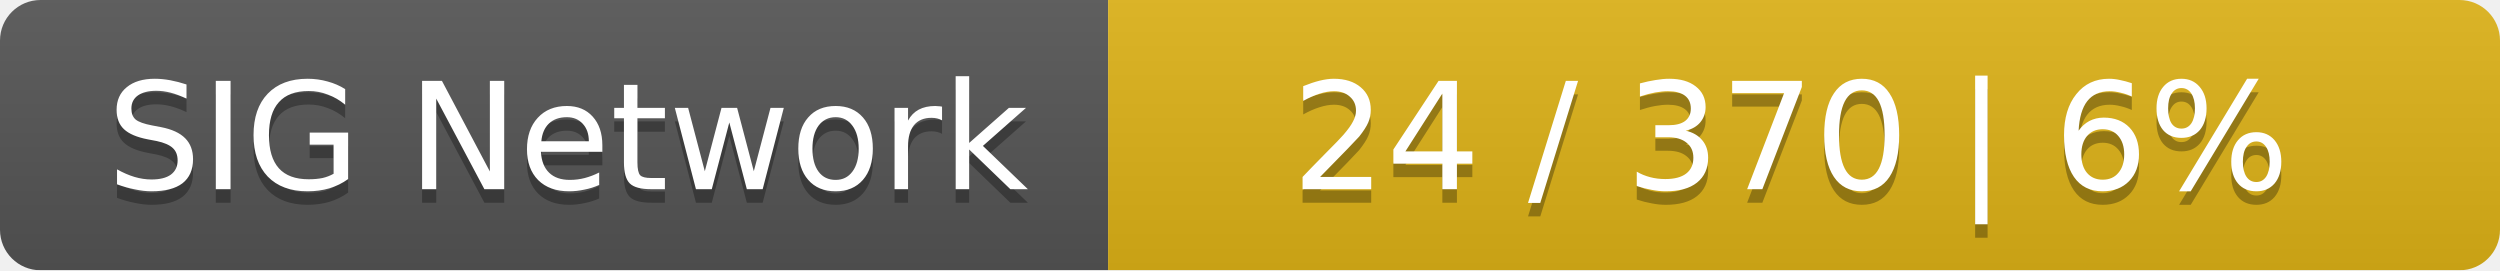
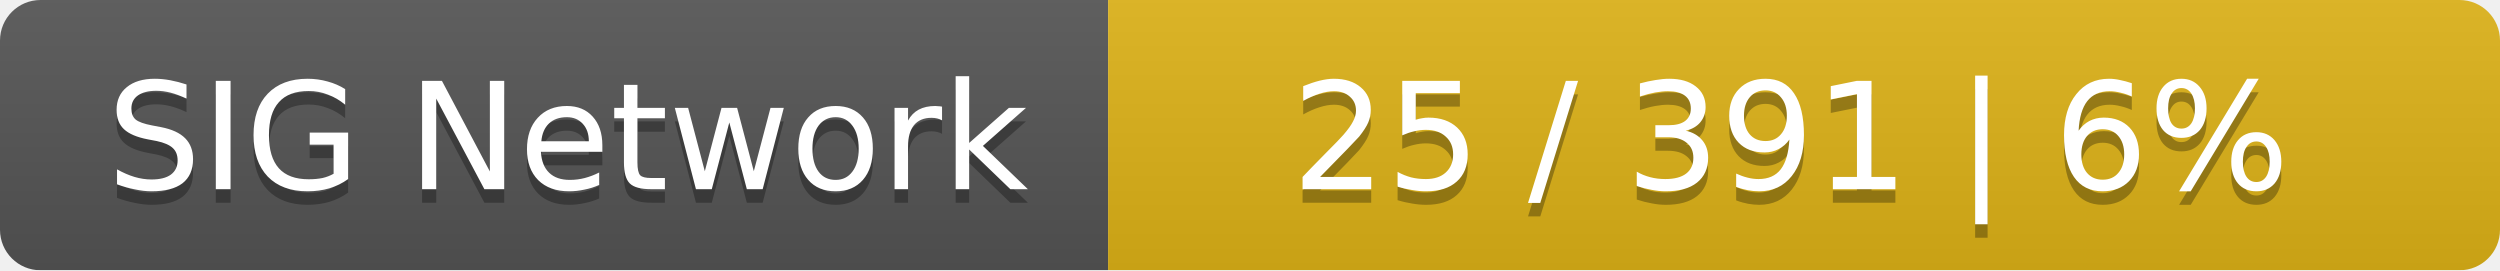
<svg xmlns="http://www.w3.org/2000/svg" width="185" height="20">
  <linearGradient id="smooth" x2="0" y2="100%">
    <stop offset="0" stop-color="#bbb" stop-opacity=".1" />
    <stop offset="1" stop-opacity=".1" />
  </linearGradient>
  <mask id="round">
    <rect width="185" height="20" rx="3" fill="#fff" />
  </mask>
  <g mask="url(#round)">
    <rect width="82" height="20" fill="#555" />
    <rect x="82" width="103" height="20" fill="#dfb317" />
    <rect width="185" height="20" fill="url(#smooth)" />
  </g>
  <g fill="#fff" text-anchor="middle" font-family="DejaVu Sans,Verdana,Geneva,sans-serif" font-size="11">
    <text x="42" y="15" fill="#010101" fill-opacity=".3">SIG Network</text>
    <text x="42" y="14">SIG Network</text>
-     <text x="132.5" y="15" fill="#010101" fill-opacity=".3">24 / 370    |    6%</text>
-     <text x="132.5" y="14">24 / 370    |    6%</text>
+     <text x="132.5" y="15" fill="#010101" fill-opacity=".3">25 / 391    |    6%</text>
+     <text x="132.5" y="14">25 / 391    |    6%</text>
  </g>
</svg>
